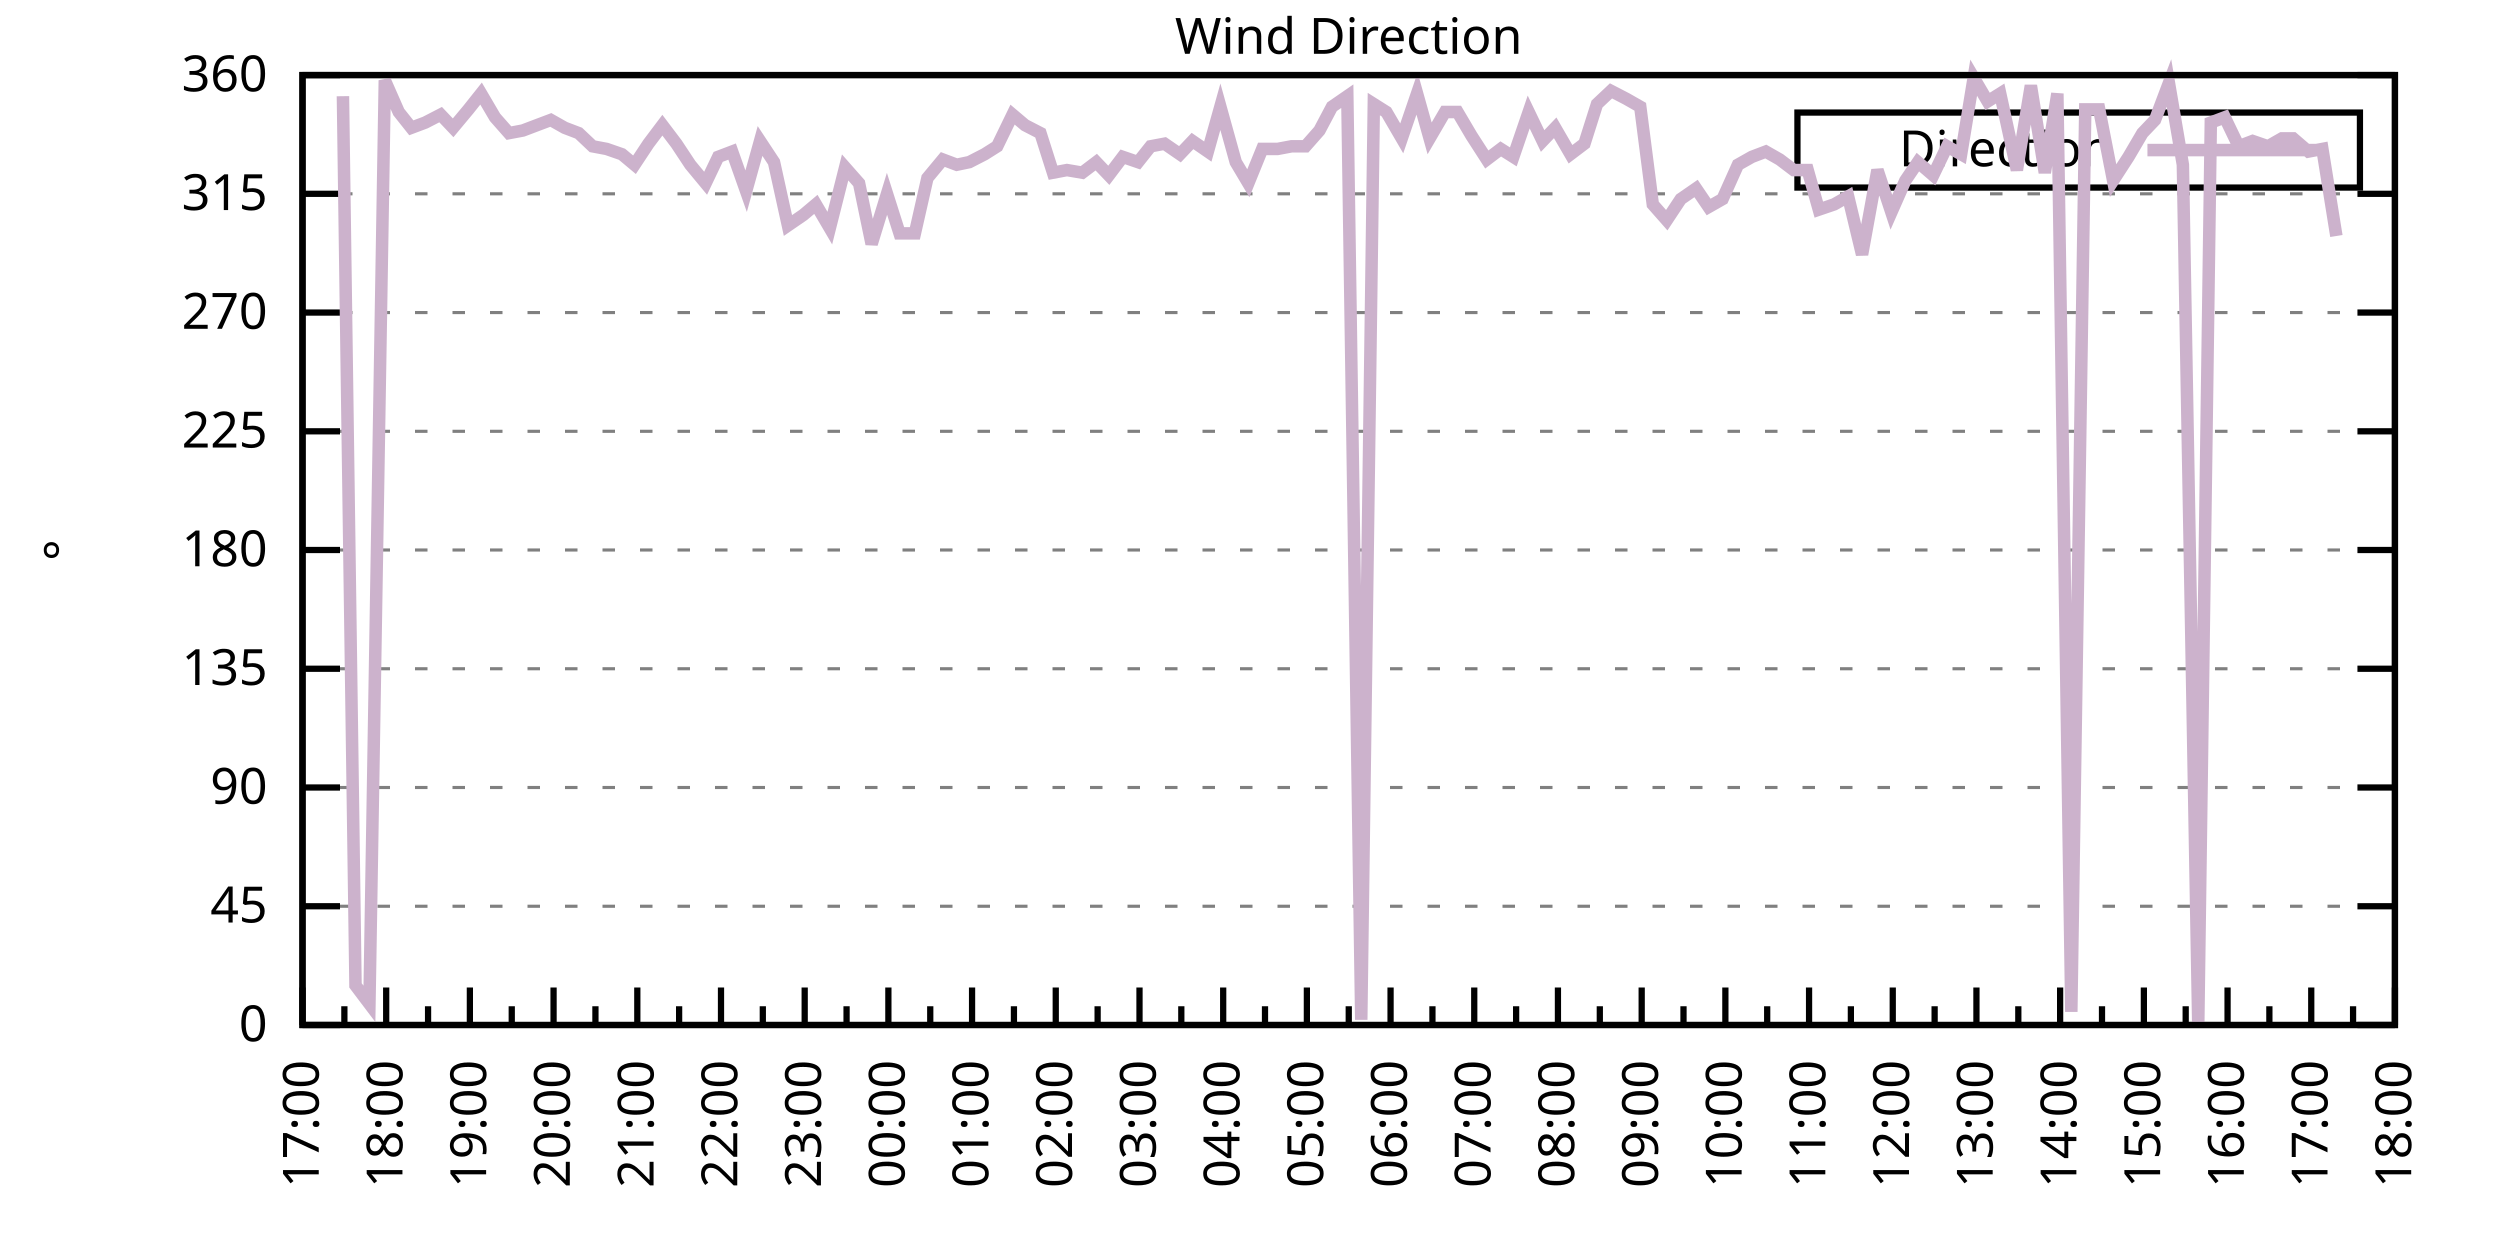
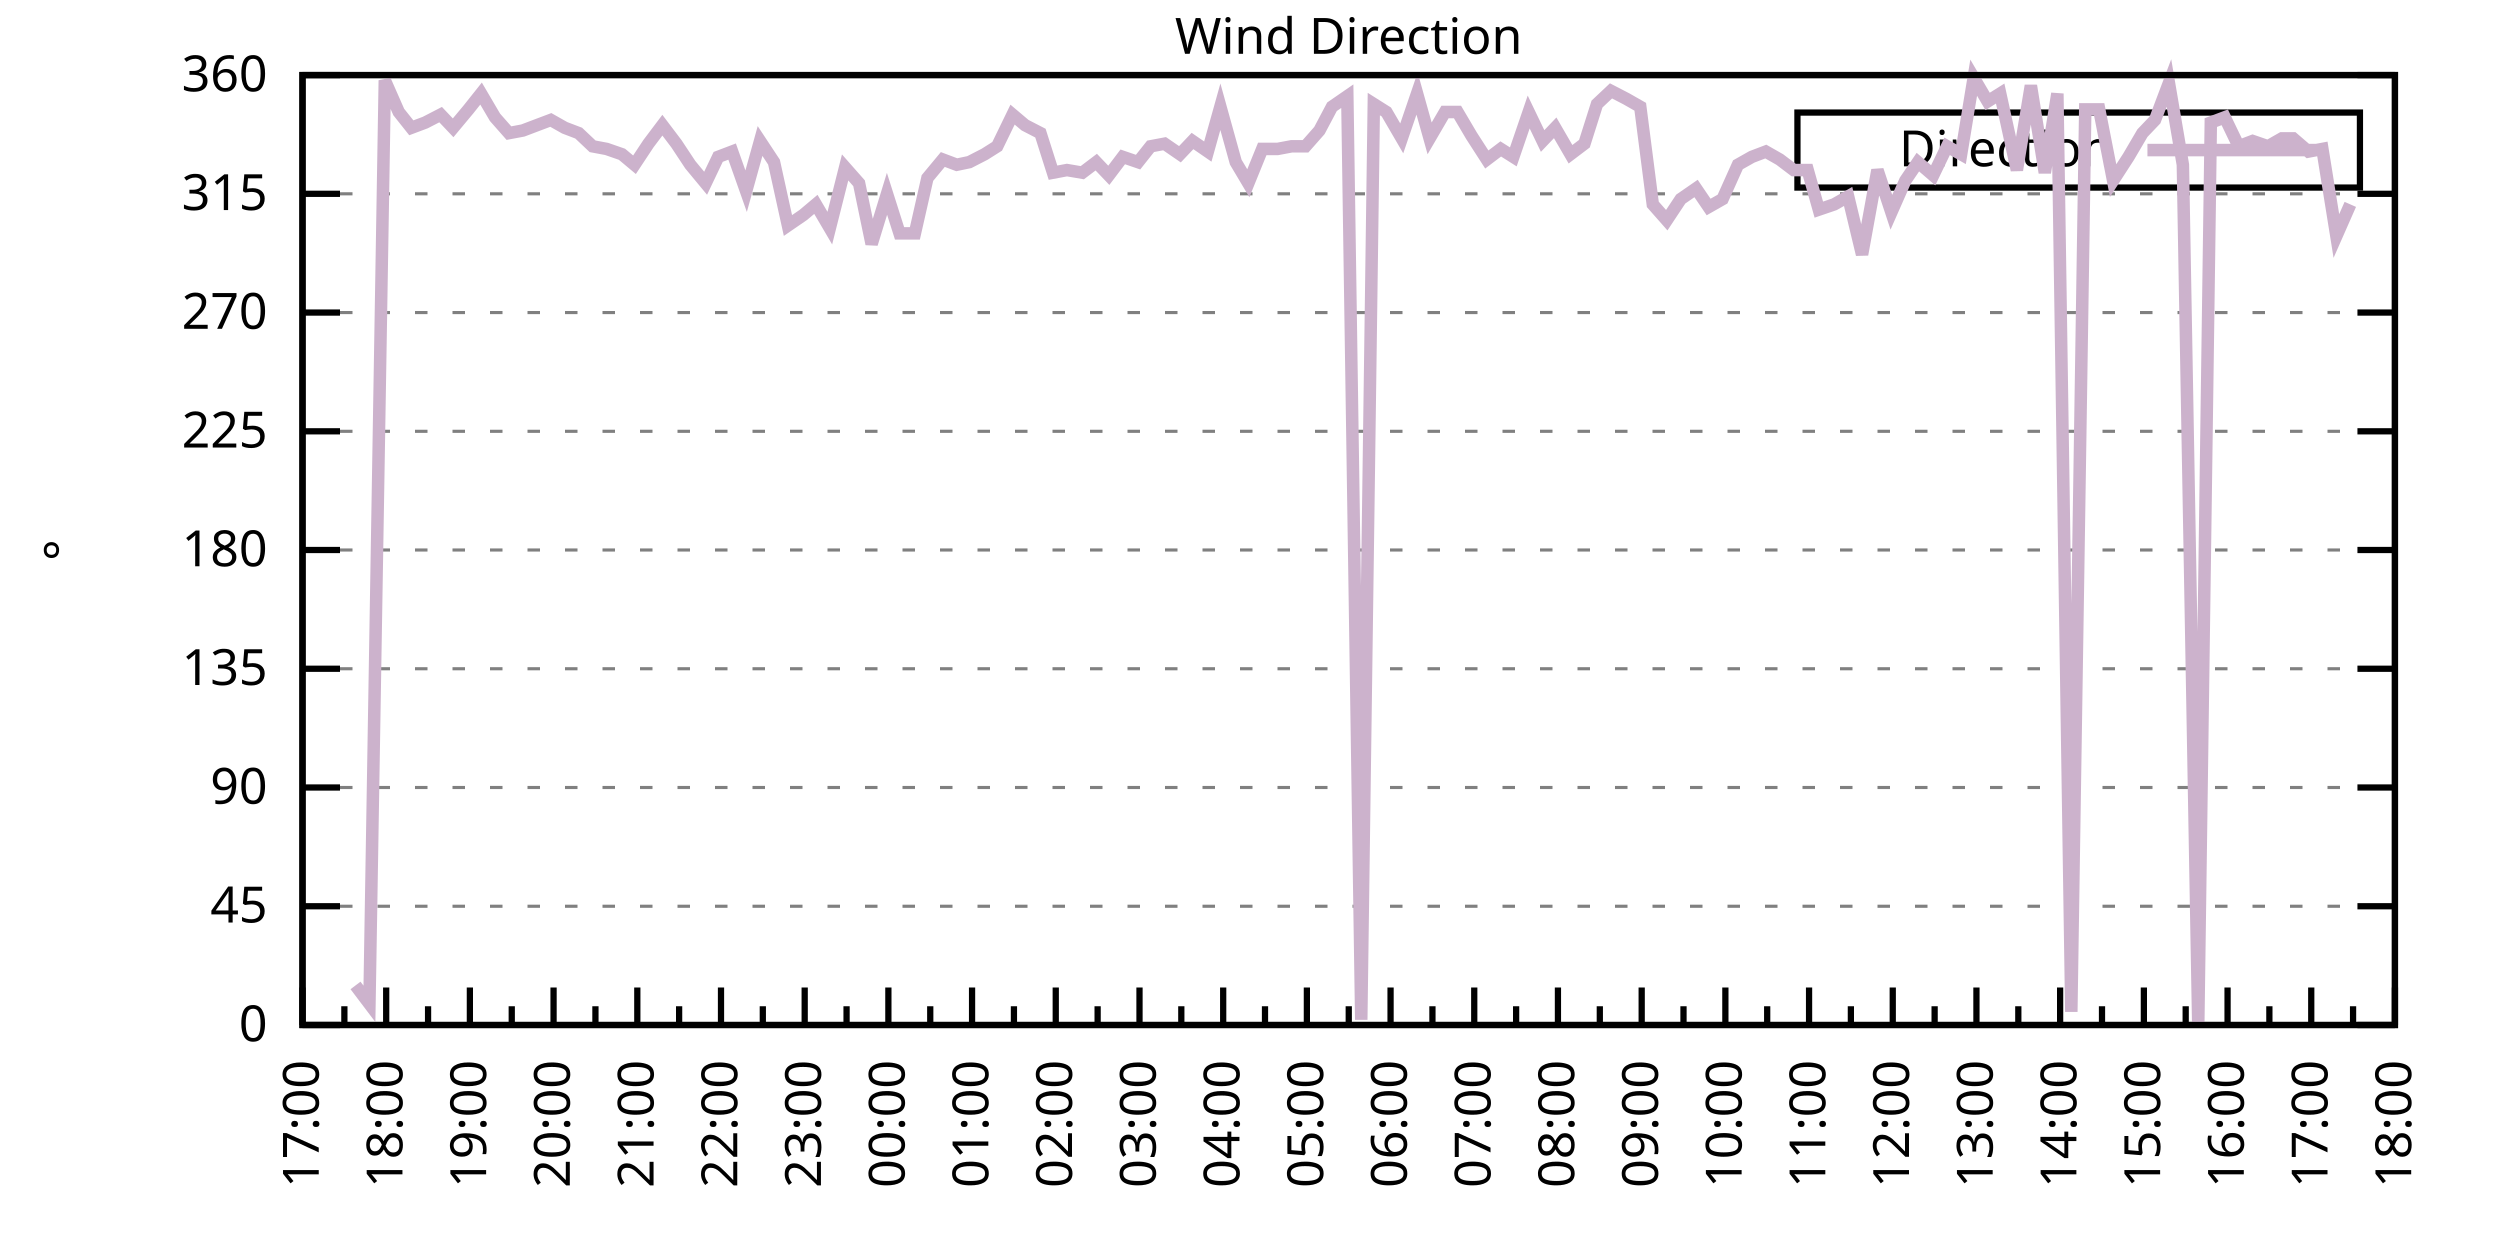
<svg xmlns="http://www.w3.org/2000/svg" xmlns:xlink="http://www.w3.org/1999/xlink" width="400" height="200" viewBox="0 0 400 200">
  <g id="gnuplot_canvas">
    <rect x="0" y="0" width="400" height="200" fill="none" />
    <defs>
      <circle id="gpDot" r="0.5" stroke-width="0.5" stroke="currentColor" />
      <path id="gpPt0" stroke-width="0.333" stroke="currentColor" d="M-1,0 h2 M0,-1 v2" />
      <path id="gpPt1" stroke-width="0.333" stroke="currentColor" d="M-1,-1 L1,1 M1,-1 L-1,1" />
      <path id="gpPt2" stroke-width="0.333" stroke="currentColor" d="M-1,0 L1,0 M0,-1 L0,1 M-1,-1 L1,1 M-1,1 L1,-1" />
      <rect id="gpPt3" stroke-width="0.333" stroke="currentColor" x="-1" y="-1" width="2" height="2" />
      <rect id="gpPt4" stroke-width="0.333" stroke="currentColor" fill="currentColor" x="-1" y="-1" width="2" height="2" />
      <circle id="gpPt5" stroke-width="0.333" stroke="currentColor" cx="0" cy="0" r="1" />
      <use xlink:href="#gpPt5" id="gpPt6" fill="currentColor" stroke="none" />
      <path id="gpPt7" stroke-width="0.333" stroke="currentColor" d="M0,-1.33 L-1.33,0.67 L1.33,0.67 z" />
      <use xlink:href="#gpPt7" id="gpPt8" fill="currentColor" stroke="none" />
      <use xlink:href="#gpPt7" id="gpPt9" stroke="currentColor" transform="rotate(180)" />
      <use xlink:href="#gpPt9" id="gpPt10" fill="currentColor" stroke="none" />
      <use xlink:href="#gpPt3" id="gpPt11" stroke="currentColor" transform="rotate(45)" />
      <use xlink:href="#gpPt11" id="gpPt12" fill="currentColor" stroke="none" />
      <path id="gpPt13" stroke-width="0.333" stroke="currentColor" d="M0,1.330 L1.265,0.411 L0.782,-1.067 L-0.782,-1.076 L-1.265,0.411 z" />
      <use xlink:href="#gpPt13" id="gpPt14" fill="currentColor" stroke="none" />
      <filter id="textbox" filterUnits="objectBoundingBox" x="0" y="0" height="1" width="1">
        <feFlood flood-color="white" flood-opacity="1" result="bgnd" />
        <feComposite in="SourceGraphic" in2="bgnd" operator="atop" />
      </filter>
      <filter id="greybox" filterUnits="objectBoundingBox" x="0" y="0" height="1" width="1">
        <feFlood flood-color="lightgrey" flood-opacity="1" result="grey" />
        <feComposite in="SourceGraphic" in2="grey" operator="atop" />
      </filter>
    </defs>
    <g fill="none" color="white" stroke="currentColor" stroke-width="1.00" stroke-linecap="butt" stroke-linejoin="miter">
</g>
    <g fill="none" color="black" stroke="currentColor" stroke-width="1.00" stroke-linecap="butt" stroke-linejoin="miter">
      <g stroke="none" shape-rendering="crispEdges">
        <polygon fill="rgb(255, 255, 255)" points="48.40,164.00 383.18,164.00 383.18,12.02 48.40,12.02 " />
      </g>
    </g>
    <g fill="none" color="black" stroke="currentColor" stroke-width="1.00" stroke-linecap="butt" stroke-linejoin="miter">
</g>
    <g fill="none" color="black" stroke="black" stroke-width="0.50" stroke-linecap="butt" stroke-linejoin="miter">
</g>
    <g fill="none" color="gray" stroke="currentColor" stroke-width="0.50" stroke-linecap="butt" stroke-linejoin="miter">
      <path stroke="gray" stroke-dasharray="2,4" class="gridline" d="M48.40,164.00 L383.19,164.00  " />
    </g>
    <g fill="none" color="gray" stroke="gray" stroke-width="1.00" stroke-linecap="butt" stroke-linejoin="miter">
</g>
    <g fill="none" color="black" stroke="currentColor" stroke-width="1.00" stroke-linecap="butt" stroke-linejoin="miter">
      <path stroke="black" d="M48.40,164.00 L54.40,164.00 M383.19,164.00 L377.19,164.00  " />
      <g transform="translate(42.80,166.60)" stroke="none" fill="black" font-family="Sans" font-size="8.00" text-anchor="end">
        <text>
          <tspan font-family="Sans"> 0</tspan>
        </text>
      </g>
    </g>
    <g fill="none" color="black" stroke="currentColor" stroke-width="1.00" stroke-linecap="butt" stroke-linejoin="miter">
</g>
    <g fill="none" color="black" stroke="black" stroke-width="0.50" stroke-linecap="butt" stroke-linejoin="miter">
</g>
    <g fill="none" color="gray" stroke="currentColor" stroke-width="0.50" stroke-linecap="butt" stroke-linejoin="miter">
      <path stroke="gray" stroke-dasharray="2,4" class="gridline" d="M48.40,145.00 L383.19,145.00  " />
    </g>
    <g fill="none" color="gray" stroke="gray" stroke-width="1.00" stroke-linecap="butt" stroke-linejoin="miter">
</g>
    <g fill="none" color="black" stroke="currentColor" stroke-width="1.00" stroke-linecap="butt" stroke-linejoin="miter">
      <path stroke="black" d="M48.40,145.00 L54.40,145.00 M383.19,145.00 L377.19,145.00  " />
      <g transform="translate(42.80,147.60)" stroke="none" fill="black" font-family="Sans" font-size="8.00" text-anchor="end">
        <text>
          <tspan font-family="Sans"> 45</tspan>
        </text>
      </g>
    </g>
    <g fill="none" color="black" stroke="currentColor" stroke-width="1.00" stroke-linecap="butt" stroke-linejoin="miter">
</g>
    <g fill="none" color="black" stroke="black" stroke-width="0.50" stroke-linecap="butt" stroke-linejoin="miter">
</g>
    <g fill="none" color="gray" stroke="currentColor" stroke-width="0.50" stroke-linecap="butt" stroke-linejoin="miter">
      <path stroke="gray" stroke-dasharray="2,4" class="gridline" d="M48.40,126.00 L383.19,126.00  " />
    </g>
    <g fill="none" color="gray" stroke="gray" stroke-width="1.00" stroke-linecap="butt" stroke-linejoin="miter">
</g>
    <g fill="none" color="black" stroke="currentColor" stroke-width="1.00" stroke-linecap="butt" stroke-linejoin="miter">
      <path stroke="black" d="M48.40,126.00 L54.40,126.00 M383.19,126.00 L377.19,126.00  " />
      <g transform="translate(42.80,128.60)" stroke="none" fill="black" font-family="Sans" font-size="8.00" text-anchor="end">
        <text>
          <tspan font-family="Sans"> 90</tspan>
        </text>
      </g>
    </g>
    <g fill="none" color="black" stroke="currentColor" stroke-width="1.00" stroke-linecap="butt" stroke-linejoin="miter">
</g>
    <g fill="none" color="black" stroke="black" stroke-width="0.50" stroke-linecap="butt" stroke-linejoin="miter">
</g>
    <g fill="none" color="gray" stroke="currentColor" stroke-width="0.50" stroke-linecap="butt" stroke-linejoin="miter">
      <path stroke="gray" stroke-dasharray="2,4" class="gridline" d="M48.40,107.00 L383.19,107.00  " />
    </g>
    <g fill="none" color="gray" stroke="gray" stroke-width="1.00" stroke-linecap="butt" stroke-linejoin="miter">
</g>
    <g fill="none" color="black" stroke="currentColor" stroke-width="1.00" stroke-linecap="butt" stroke-linejoin="miter">
      <path stroke="black" d="M48.40,107.00 L54.40,107.00 M383.19,107.00 L377.19,107.00  " />
      <g transform="translate(42.80,109.60)" stroke="none" fill="black" font-family="Sans" font-size="8.00" text-anchor="end">
        <text>
          <tspan font-family="Sans"> 135</tspan>
        </text>
      </g>
    </g>
    <g fill="none" color="black" stroke="currentColor" stroke-width="1.00" stroke-linecap="butt" stroke-linejoin="miter">
</g>
    <g fill="none" color="black" stroke="black" stroke-width="0.50" stroke-linecap="butt" stroke-linejoin="miter">
</g>
    <g fill="none" color="gray" stroke="currentColor" stroke-width="0.50" stroke-linecap="butt" stroke-linejoin="miter">
      <path stroke="gray" stroke-dasharray="2,4" class="gridline" d="M48.40,88.00 L383.19,88.00  " />
    </g>
    <g fill="none" color="gray" stroke="gray" stroke-width="1.00" stroke-linecap="butt" stroke-linejoin="miter">
</g>
    <g fill="none" color="black" stroke="currentColor" stroke-width="1.00" stroke-linecap="butt" stroke-linejoin="miter">
      <path stroke="black" d="M48.40,88.00 L54.40,88.00 M383.19,88.00 L377.19,88.00  " />
      <g transform="translate(42.80,90.60)" stroke="none" fill="black" font-family="Sans" font-size="8.00" text-anchor="end">
        <text>
          <tspan font-family="Sans"> 180</tspan>
        </text>
      </g>
    </g>
    <g fill="none" color="black" stroke="currentColor" stroke-width="1.00" stroke-linecap="butt" stroke-linejoin="miter">
</g>
    <g fill="none" color="black" stroke="black" stroke-width="0.50" stroke-linecap="butt" stroke-linejoin="miter">
</g>
    <g fill="none" color="gray" stroke="currentColor" stroke-width="0.50" stroke-linecap="butt" stroke-linejoin="miter">
      <path stroke="gray" stroke-dasharray="2,4" class="gridline" d="M48.40,69.01 L383.19,69.01  " />
    </g>
    <g fill="none" color="gray" stroke="gray" stroke-width="1.00" stroke-linecap="butt" stroke-linejoin="miter">
</g>
    <g fill="none" color="black" stroke="currentColor" stroke-width="1.00" stroke-linecap="butt" stroke-linejoin="miter">
      <path stroke="black" d="M48.40,69.01 L54.40,69.01 M383.19,69.01 L377.19,69.01  " />
      <g transform="translate(42.80,71.61)" stroke="none" fill="black" font-family="Sans" font-size="8.00" text-anchor="end">
        <text>
          <tspan font-family="Sans"> 225</tspan>
        </text>
      </g>
    </g>
    <g fill="none" color="black" stroke="currentColor" stroke-width="1.00" stroke-linecap="butt" stroke-linejoin="miter">
</g>
    <g fill="none" color="black" stroke="black" stroke-width="0.50" stroke-linecap="butt" stroke-linejoin="miter">
</g>
    <g fill="none" color="gray" stroke="currentColor" stroke-width="0.50" stroke-linecap="butt" stroke-linejoin="miter">
      <path stroke="gray" stroke-dasharray="2,4" class="gridline" d="M48.40,50.01 L383.19,50.01  " />
    </g>
    <g fill="none" color="gray" stroke="gray" stroke-width="1.00" stroke-linecap="butt" stroke-linejoin="miter">
</g>
    <g fill="none" color="black" stroke="currentColor" stroke-width="1.00" stroke-linecap="butt" stroke-linejoin="miter">
      <path stroke="black" d="M48.40,50.01 L54.40,50.01 M383.19,50.01 L377.19,50.01  " />
      <g transform="translate(42.80,52.61)" stroke="none" fill="black" font-family="Sans" font-size="8.00" text-anchor="end">
        <text>
          <tspan font-family="Sans"> 270</tspan>
        </text>
      </g>
    </g>
    <g fill="none" color="black" stroke="currentColor" stroke-width="1.00" stroke-linecap="butt" stroke-linejoin="miter">
</g>
    <g fill="none" color="black" stroke="black" stroke-width="0.50" stroke-linecap="butt" stroke-linejoin="miter">
</g>
    <g fill="none" color="gray" stroke="currentColor" stroke-width="0.50" stroke-linecap="butt" stroke-linejoin="miter">
      <path stroke="gray" stroke-dasharray="2,4" class="gridline" d="M48.40,31.01 L383.19,31.01  " />
    </g>
    <g fill="none" color="gray" stroke="gray" stroke-width="1.00" stroke-linecap="butt" stroke-linejoin="miter">
</g>
    <g fill="none" color="black" stroke="currentColor" stroke-width="1.00" stroke-linecap="butt" stroke-linejoin="miter">
      <path stroke="black" d="M48.40,31.01 L54.40,31.01 M383.19,31.01 L377.19,31.01  " />
      <g transform="translate(42.80,33.61)" stroke="none" fill="black" font-family="Sans" font-size="8.00" text-anchor="end">
        <text>
          <tspan font-family="Sans"> 315</tspan>
        </text>
      </g>
    </g>
    <g fill="none" color="black" stroke="currentColor" stroke-width="1.00" stroke-linecap="butt" stroke-linejoin="miter">
</g>
    <g fill="none" color="black" stroke="black" stroke-width="0.50" stroke-linecap="butt" stroke-linejoin="miter">
</g>
    <g fill="none" color="gray" stroke="currentColor" stroke-width="0.50" stroke-linecap="butt" stroke-linejoin="miter">
      <path stroke="gray" stroke-dasharray="2,4" class="gridline" d="M48.40,12.01 L383.19,12.01  " />
    </g>
    <g fill="none" color="gray" stroke="gray" stroke-width="1.00" stroke-linecap="butt" stroke-linejoin="miter">
</g>
    <g fill="none" color="black" stroke="currentColor" stroke-width="1.00" stroke-linecap="butt" stroke-linejoin="miter">
      <path stroke="black" d="M48.40,12.01 L54.40,12.01 M383.19,12.01 L377.19,12.01  " />
      <g transform="translate(42.80,14.61)" stroke="none" fill="black" font-family="Sans" font-size="8.00" text-anchor="end">
        <text>
          <tspan font-family="Sans"> 360</tspan>
        </text>
      </g>
    </g>
    <g fill="none" color="black" stroke="currentColor" stroke-width="1.00" stroke-linecap="butt" stroke-linejoin="miter">
      <path stroke="black" d="M48.40,164.00 L48.40,158.00  " />
      <g transform="translate(51.00,169.60) rotate(270)" stroke="none" fill="black" font-family="Sans" font-size="8.00" text-anchor="end">
        <text>
          <tspan font-family="Sans">17:00</tspan>
        </text>
      </g>
    </g>
    <g fill="none" color="black" stroke="currentColor" stroke-width="1.00" stroke-linecap="butt" stroke-linejoin="miter">
      <path stroke="black" d="M55.10,164.00 L55.10,161.00 M61.79,164.00 L61.79,158.00  " />
      <g transform="translate(64.39,169.60) rotate(270)" stroke="none" fill="black" font-family="Sans" font-size="8.00" text-anchor="end">
        <text>
          <tspan font-family="Sans">18:00</tspan>
        </text>
      </g>
    </g>
    <g fill="none" color="black" stroke="currentColor" stroke-width="1.00" stroke-linecap="butt" stroke-linejoin="miter">
      <path stroke="black" d="M68.49,164.00 L68.49,161.00 M75.18,164.00 L75.18,158.00  " />
      <g transform="translate(77.78,169.60) rotate(270)" stroke="none" fill="black" font-family="Sans" font-size="8.00" text-anchor="end">
        <text>
          <tspan font-family="Sans">19:00</tspan>
        </text>
      </g>
    </g>
    <g fill="none" color="black" stroke="currentColor" stroke-width="1.00" stroke-linecap="butt" stroke-linejoin="miter">
      <path stroke="black" d="M81.88,164.00 L81.88,161.00 M88.57,164.00 L88.57,158.00  " />
      <g transform="translate(91.17,169.60) rotate(270)" stroke="none" fill="black" font-family="Sans" font-size="8.00" text-anchor="end">
        <text>
          <tspan font-family="Sans">20:00</tspan>
        </text>
      </g>
    </g>
    <g fill="none" color="black" stroke="currentColor" stroke-width="1.00" stroke-linecap="butt" stroke-linejoin="miter">
      <path stroke="black" d="M95.27,164.00 L95.27,161.00 M101.97,164.00 L101.97,158.00  " />
      <g transform="translate(104.57,169.60) rotate(270)" stroke="none" fill="black" font-family="Sans" font-size="8.00" text-anchor="end">
        <text>
          <tspan font-family="Sans">21:00</tspan>
        </text>
      </g>
    </g>
    <g fill="none" color="black" stroke="currentColor" stroke-width="1.00" stroke-linecap="butt" stroke-linejoin="miter">
      <path stroke="black" d="M108.66,164.00 L108.66,161.00 M115.36,164.00 L115.36,158.00  " />
      <g transform="translate(117.96,169.60) rotate(270)" stroke="none" fill="black" font-family="Sans" font-size="8.00" text-anchor="end">
        <text>
          <tspan font-family="Sans">22:00</tspan>
        </text>
      </g>
    </g>
    <g fill="none" color="black" stroke="currentColor" stroke-width="1.00" stroke-linecap="butt" stroke-linejoin="miter">
      <path stroke="black" d="M122.05,164.00 L122.05,161.00 M128.75,164.00 L128.75,158.00  " />
      <g transform="translate(131.35,169.60) rotate(270)" stroke="none" fill="black" font-family="Sans" font-size="8.00" text-anchor="end">
        <text>
          <tspan font-family="Sans">23:00</tspan>
        </text>
      </g>
    </g>
    <g fill="none" color="black" stroke="currentColor" stroke-width="1.00" stroke-linecap="butt" stroke-linejoin="miter">
      <path stroke="black" d="M135.45,164.00 L135.45,161.00 M142.14,164.00 L142.14,158.00  " />
      <g transform="translate(144.74,169.60) rotate(270)" stroke="none" fill="black" font-family="Sans" font-size="8.00" text-anchor="end">
        <text>
          <tspan font-family="Sans">00:00</tspan>
        </text>
      </g>
    </g>
    <g fill="none" color="black" stroke="currentColor" stroke-width="1.00" stroke-linecap="butt" stroke-linejoin="miter">
      <path stroke="black" d="M148.84,164.00 L148.84,161.00 M155.53,164.00 L155.53,158.00  " />
      <g transform="translate(158.13,169.60) rotate(270)" stroke="none" fill="black" font-family="Sans" font-size="8.00" text-anchor="end">
        <text>
          <tspan font-family="Sans">01:00</tspan>
        </text>
      </g>
    </g>
    <g fill="none" color="black" stroke="currentColor" stroke-width="1.00" stroke-linecap="butt" stroke-linejoin="miter">
      <path stroke="black" d="M162.23,164.00 L162.23,161.00 M168.92,164.00 L168.92,158.00  " />
      <g transform="translate(171.52,169.60) rotate(270)" stroke="none" fill="black" font-family="Sans" font-size="8.00" text-anchor="end">
        <text>
          <tspan font-family="Sans">02:00</tspan>
        </text>
      </g>
    </g>
    <g fill="none" color="black" stroke="currentColor" stroke-width="1.00" stroke-linecap="butt" stroke-linejoin="miter">
      <path stroke="black" d="M175.62,164.00 L175.62,161.00 M182.32,164.00 L182.32,158.00  " />
      <g transform="translate(184.92,169.60) rotate(270)" stroke="none" fill="black" font-family="Sans" font-size="8.00" text-anchor="end">
        <text>
          <tspan font-family="Sans">03:00</tspan>
        </text>
      </g>
    </g>
    <g fill="none" color="black" stroke="currentColor" stroke-width="1.00" stroke-linecap="butt" stroke-linejoin="miter">
      <path stroke="black" d="M189.01,164.00 L189.01,161.00 M195.71,164.00 L195.71,158.00  " />
      <g transform="translate(198.31,169.60) rotate(270)" stroke="none" fill="black" font-family="Sans" font-size="8.00" text-anchor="end">
        <text>
          <tspan font-family="Sans">04:00</tspan>
        </text>
      </g>
    </g>
    <g fill="none" color="black" stroke="currentColor" stroke-width="1.00" stroke-linecap="butt" stroke-linejoin="miter">
      <path stroke="black" d="M202.40,164.00 L202.40,161.00 M209.10,164.00 L209.10,158.00  " />
      <g transform="translate(211.70,169.60) rotate(270)" stroke="none" fill="black" font-family="Sans" font-size="8.00" text-anchor="end">
        <text>
          <tspan font-family="Sans">05:00</tspan>
        </text>
      </g>
    </g>
    <g fill="none" color="black" stroke="currentColor" stroke-width="1.00" stroke-linecap="butt" stroke-linejoin="miter">
      <path stroke="black" d="M215.80,164.00 L215.80,161.00 M222.49,164.00 L222.49,158.00  " />
      <g transform="translate(225.09,169.60) rotate(270)" stroke="none" fill="black" font-family="Sans" font-size="8.00" text-anchor="end">
        <text>
          <tspan font-family="Sans">06:00</tspan>
        </text>
      </g>
    </g>
    <g fill="none" color="black" stroke="currentColor" stroke-width="1.00" stroke-linecap="butt" stroke-linejoin="miter">
      <path stroke="black" d="M229.19,164.00 L229.19,161.00 M235.88,164.00 L235.88,158.00  " />
      <g transform="translate(238.48,169.60) rotate(270)" stroke="none" fill="black" font-family="Sans" font-size="8.00" text-anchor="end">
        <text>
          <tspan font-family="Sans">07:00</tspan>
        </text>
      </g>
    </g>
    <g fill="none" color="black" stroke="currentColor" stroke-width="1.00" stroke-linecap="butt" stroke-linejoin="miter">
      <path stroke="black" d="M242.58,164.00 L242.58,161.00 M249.27,164.00 L249.27,158.00  " />
      <g transform="translate(251.87,169.60) rotate(270)" stroke="none" fill="black" font-family="Sans" font-size="8.00" text-anchor="end">
        <text>
          <tspan font-family="Sans">08:00</tspan>
        </text>
      </g>
    </g>
    <g fill="none" color="black" stroke="currentColor" stroke-width="1.00" stroke-linecap="butt" stroke-linejoin="miter">
      <path stroke="black" d="M255.97,164.00 L255.97,161.00 M262.67,164.00 L262.67,158.00  " />
      <g transform="translate(265.27,169.60) rotate(270)" stroke="none" fill="black" font-family="Sans" font-size="8.00" text-anchor="end">
        <text>
          <tspan font-family="Sans">09:00</tspan>
        </text>
      </g>
    </g>
    <g fill="none" color="black" stroke="currentColor" stroke-width="1.00" stroke-linecap="butt" stroke-linejoin="miter">
      <path stroke="black" d="M269.36,164.00 L269.36,161.00 M276.06,164.00 L276.06,158.00  " />
      <g transform="translate(278.66,169.60) rotate(270)" stroke="none" fill="black" font-family="Sans" font-size="8.00" text-anchor="end">
        <text>
          <tspan font-family="Sans">10:00</tspan>
        </text>
      </g>
    </g>
    <g fill="none" color="black" stroke="currentColor" stroke-width="1.00" stroke-linecap="butt" stroke-linejoin="miter">
      <path stroke="black" d="M282.75,164.00 L282.75,161.00 M289.45,164.00 L289.45,158.00  " />
      <g transform="translate(292.05,169.60) rotate(270)" stroke="none" fill="black" font-family="Sans" font-size="8.00" text-anchor="end">
        <text>
          <tspan font-family="Sans">11:00</tspan>
        </text>
      </g>
    </g>
    <g fill="none" color="black" stroke="currentColor" stroke-width="1.00" stroke-linecap="butt" stroke-linejoin="miter">
      <path stroke="black" d="M296.14,164.00 L296.14,161.00 M302.84,164.00 L302.84,158.00  " />
      <g transform="translate(305.44,169.60) rotate(270)" stroke="none" fill="black" font-family="Sans" font-size="8.00" text-anchor="end">
        <text>
          <tspan font-family="Sans">12:00</tspan>
        </text>
      </g>
    </g>
    <g fill="none" color="black" stroke="currentColor" stroke-width="1.00" stroke-linecap="butt" stroke-linejoin="miter">
      <path stroke="black" d="M309.54,164.00 L309.54,161.00 M316.23,164.00 L316.23,158.00  " />
      <g transform="translate(318.83,169.60) rotate(270)" stroke="none" fill="black" font-family="Sans" font-size="8.00" text-anchor="end">
        <text>
          <tspan font-family="Sans">13:00</tspan>
        </text>
      </g>
    </g>
    <g fill="none" color="black" stroke="currentColor" stroke-width="1.00" stroke-linecap="butt" stroke-linejoin="miter">
      <path stroke="black" d="M322.93,164.00 L322.93,161.00 M329.62,164.00 L329.62,158.00  " />
      <g transform="translate(332.22,169.60) rotate(270)" stroke="none" fill="black" font-family="Sans" font-size="8.00" text-anchor="end">
        <text>
          <tspan font-family="Sans">14:00</tspan>
        </text>
      </g>
    </g>
    <g fill="none" color="black" stroke="currentColor" stroke-width="1.00" stroke-linecap="butt" stroke-linejoin="miter">
      <path stroke="black" d="M336.32,164.00 L336.32,161.00 M343.02,164.00 L343.02,158.00  " />
      <g transform="translate(345.62,169.60) rotate(270)" stroke="none" fill="black" font-family="Sans" font-size="8.00" text-anchor="end">
        <text>
          <tspan font-family="Sans">15:00</tspan>
        </text>
      </g>
    </g>
    <g fill="none" color="black" stroke="currentColor" stroke-width="1.00" stroke-linecap="butt" stroke-linejoin="miter">
      <path stroke="black" d="M349.71,164.00 L349.71,161.00 M356.41,164.00 L356.41,158.00  " />
      <g transform="translate(359.01,169.60) rotate(270)" stroke="none" fill="black" font-family="Sans" font-size="8.00" text-anchor="end">
        <text>
          <tspan font-family="Sans">16:00</tspan>
        </text>
      </g>
    </g>
    <g fill="none" color="black" stroke="currentColor" stroke-width="1.00" stroke-linecap="butt" stroke-linejoin="miter">
      <path stroke="black" d="M363.10,164.00 L363.10,161.00 M369.80,164.00 L369.80,158.00  " />
      <g transform="translate(372.40,169.60) rotate(270)" stroke="none" fill="black" font-family="Sans" font-size="8.00" text-anchor="end">
        <text>
          <tspan font-family="Sans">17:00</tspan>
        </text>
      </g>
    </g>
    <g fill="none" color="black" stroke="currentColor" stroke-width="1.00" stroke-linecap="butt" stroke-linejoin="miter">
      <path stroke="black" d="M376.49,164.00 L376.49,161.00 M383.19,164.00 L383.19,158.00  " />
      <g transform="translate(385.79,169.60) rotate(270)" stroke="none" fill="black" font-family="Sans" font-size="8.00" text-anchor="end">
        <text>
          <tspan font-family="Sans">18:00</tspan>
        </text>
      </g>
    </g>
    <g fill="none" color="black" stroke="currentColor" stroke-width="1.00" stroke-linecap="butt" stroke-linejoin="miter">
</g>
    <g fill="none" color="black" stroke="currentColor" stroke-width="1.00" stroke-linecap="butt" stroke-linejoin="miter">
      <path stroke="black" d="M48.40,12.01 L48.40,164.00 L383.19,164.00 L383.19,12.01 L48.40,12.01 Z  " />
    </g>
    <g fill="none" color="black" stroke="currentColor" stroke-width="1.00" stroke-linecap="butt" stroke-linejoin="miter">
      <g transform="translate(12.80,88.01) rotate(270)" stroke="none" fill="black" font-family="Sans" font-size="8.00" text-anchor="middle">
        <text>
          <tspan font-family="Sans">°</tspan>
        </text>
      </g>
    </g>
    <g fill="none" color="black" stroke="currentColor" stroke-width="1.00" stroke-linecap="butt" stroke-linejoin="miter">
</g>
    <g fill="none" color="black" stroke="currentColor" stroke-width="1.00" stroke-linecap="butt" stroke-linejoin="miter">
      <path stroke="black" d="M287.59,30.01 L287.59,18.01 L377.59,18.01 L377.59,30.01 L287.59,30.01 Z  " />
    </g>
    <g id="Wind_direction_plot_1">
      <g fill="none" color="white" stroke="black" stroke-width="2.00" stroke-linecap="butt" stroke-linejoin="miter">
</g>
      <g fill="none" color="black" stroke="currentColor" stroke-width="2.00" stroke-linecap="butt" stroke-linejoin="miter">
        <g transform="translate(337.99,26.61)" stroke="none" fill="black" font-family="Sans" font-size="8.00" text-anchor="end">
          <text>
            <tspan font-family="Sans">Direction</tspan>
          </text>
        </g>
      </g>
      <g fill="none" color="black" stroke="currentColor" stroke-width="2.00" stroke-linecap="butt" stroke-linejoin="miter">
-         <path stroke="rgb(204, 178, 204)" d="M343.59,24.01 L371.99,24.01 M54.87,15.39 L56.88,157.67 L59.11,160.62 L61.57,12.85 L63.80,17.92 L65.81,20.45   L68.04,19.61 L70.50,18.34 L72.50,20.45 L74.96,17.50 L76.97,14.97 L79.20,18.77 L81.43,21.30 L83.66,20.88   L85.90,20.03 L88.13,19.19 L90.36,20.45 L92.59,21.30 L94.82,23.41 L97.06,23.83 L99.51,24.68 L101.52,26.36   L103.75,22.99 L105.98,20.03 L108.22,22.99 L110.45,26.36 L112.90,29.32 L114.91,25.10 L117.14,24.25 L119.38,30.59   L121.61,22.56 L123.84,25.94 L126.07,36.08 L128.53,34.39 L130.54,32.70 L132.77,36.50 L135.22,26.79 L137.45,29.32   L139.46,39.03 L141.92,31.01 L143.93,37.34 L146.38,37.34 L148.39,28.48 L150.85,25.52 L153.08,26.36 L155.09,25.94   L157.54,24.68 L159.55,23.41 L162.01,18.34 L164.01,20.03 L166.47,21.30 L168.48,27.63 L170.71,27.21 L173.17,27.63   L175.40,25.94 L177.41,28.05 L179.64,25.10 L182.09,25.94 L184.10,23.41 L186.33,22.99 L188.79,24.68 L190.80,22.56   L193.25,24.25 L195.26,17.08 L197.72,25.94 L199.73,29.32 L201.96,23.83 L204.41,23.83 L206.64,23.41 L208.88,23.41   L211.11,20.88 L213.12,17.08 L215.57,15.39 L217.80,163.16 L219.81,16.65 L221.82,17.92 L224.28,22.14 L226.73,14.97   L228.74,22.14 L231.20,17.92 L233.20,17.92 L235.44,21.72 L237.89,25.52 L240.12,23.83 L242.13,25.10 L244.59,17.92   L246.82,22.56 L248.83,20.45 L251.28,24.68 L253.51,22.99 L255.52,16.65 L257.76,14.54 L260.21,15.81 L262.44,17.08   L264.45,32.70 L266.68,35.23 L268.92,31.85 L271.37,30.16 L273.38,33.12 L275.61,31.85 L278.07,26.36 L280.30,25.10   L282.53,24.25 L284.76,25.52 L286.99,27.21 L289.23,27.21 L291.01,33.54 L293.47,32.70 L295.70,31.43 L297.93,40.72   L300.39,27.21 L302.62,33.96 L304.85,28.90 L306.86,25.94 L309.31,28.05 L311.54,23.41 L313.78,24.68 L315.79,12.43   L318.02,16.23 L320.03,14.97 L322.70,27.21 L324.94,13.70 L327.17,27.63 L329.18,14.97 L331.41,161.89 L333.64,17.50   L335.87,17.50 L338.10,28.90 L340.56,25.10 L342.79,21.30 L344.80,19.19 L347.03,13.28 L349.26,26.36 L351.72,164.00   L353.73,19.61 L355.96,18.77 L358.19,23.41 L360.42,22.56 L362.88,23.41 L365.11,22.14 L366.90,22.14 L369.35,24.25   L371.58,23.83 L373.82,37.76  " />
+         <path stroke="rgb(204, 178, 204)" d="M343.59,24.01 L371.99,24.01 M56.88,157.67 L59.11,160.62 L61.57,12.85 L63.80,17.92 L65.81,20.45 L68.04,19.61   L70.50,18.34 L72.50,20.45 L74.96,17.50 L76.97,14.97 L79.20,18.77 L81.43,21.30 L83.66,20.88 L85.90,20.03   L88.13,19.19 L90.36,20.45 L92.59,21.30 L94.82,23.41 L97.06,23.83 L99.51,24.68 L101.52,26.36 L103.75,22.99   L105.98,20.03 L108.22,22.99 L110.45,26.36 L112.90,29.32 L114.91,25.10 L117.14,24.25 L119.38,30.59 L121.61,22.56   L123.84,25.94 L126.07,36.08 L128.53,34.39 L130.54,32.70 L132.77,36.50 L135.22,26.79 L137.45,29.32 L139.46,39.03   L141.92,31.01 L143.93,37.34 L146.38,37.34 L148.39,28.48 L150.85,25.52 L153.08,26.36 L155.09,25.94 L157.54,24.68   L159.55,23.41 L162.01,18.34 L164.01,20.03 L166.47,21.30 L168.48,27.63 L170.71,27.21 L173.17,27.63 L175.40,25.94   L177.41,28.05 L179.64,25.10 L182.09,25.94 L184.10,23.41 L186.33,22.99 L188.79,24.68 L190.80,22.56 L193.25,24.25   L195.26,17.08 L197.72,25.94 L199.73,29.32 L201.96,23.83 L204.41,23.83 L206.64,23.41 L208.88,23.41 L211.11,20.88   L213.12,17.08 L215.57,15.39 L217.80,163.16 L219.81,16.65 L221.82,17.92 L224.28,22.14 L226.73,14.97 L228.74,22.14   L231.20,17.92 L233.20,17.92 L235.44,21.72 L237.89,25.52 L240.12,23.83 L242.13,25.10 L244.59,17.92 L246.82,22.56   L248.83,20.45 L251.28,24.68 L253.51,22.99 L255.52,16.65 L257.76,14.54 L260.21,15.81 L262.44,17.08 L264.45,32.70   L266.68,35.23 L268.92,31.85 L271.37,30.16 L273.38,33.12 L275.61,31.85 L278.07,26.36 L280.30,25.10 L282.53,24.25   L284.76,25.52 L286.99,27.21 L289.23,27.21 L291.01,33.54 L293.47,32.70 L295.70,31.43 L297.93,40.72 L300.39,27.21   L302.62,33.96 L304.85,28.90 L306.86,25.94 L309.31,28.05 L311.54,23.41 L313.78,24.68 L315.79,12.43 L318.02,16.23   L320.03,14.97 L322.70,27.21 L324.94,13.70 L327.17,27.63 L329.18,14.97 L331.41,161.89 L333.64,17.50 L335.87,17.50   L338.10,28.90 L340.56,25.10 L342.79,21.30 L344.80,19.19 L347.03,13.28 L349.26,26.36 L351.72,164.00 L353.73,19.61   L355.96,18.77 L358.19,23.41 L360.42,22.56 L362.88,23.41 L365.11,22.14 L366.90,22.14 L369.35,24.25 L371.58,23.83   L373.82,37.76 L376.05,32.70  " />
      </g>
    </g>
    <g fill="none" color="black" stroke="currentColor" stroke-width="2.00" stroke-linecap="butt" stroke-linejoin="miter">
</g>
    <g fill="none" color="black" stroke="black" stroke-width="1.00" stroke-linecap="butt" stroke-linejoin="miter">
</g>
    <g fill="none" color="black" stroke="currentColor" stroke-width="1.00" stroke-linecap="butt" stroke-linejoin="miter">
      <path stroke="black" d="M48.40,12.01 L48.40,164.00 L383.19,164.00 L383.19,12.01 L48.40,12.01 Z  " />
    </g>
    <g fill="none" color="black" stroke="currentColor" stroke-width="1.00" stroke-linecap="butt" stroke-linejoin="miter">
      <g transform="translate(215.79,8.61)" stroke="none" fill="black" font-family="Sans" font-size="8.00" text-anchor="middle">
        <text>
          <tspan font-family="Sans">Wind Direction</tspan>
        </text>
      </g>
    </g>
    <g fill="none" color="black" stroke="currentColor" stroke-width="1.00" stroke-linecap="butt" stroke-linejoin="miter">
</g>
  </g>
</svg>
